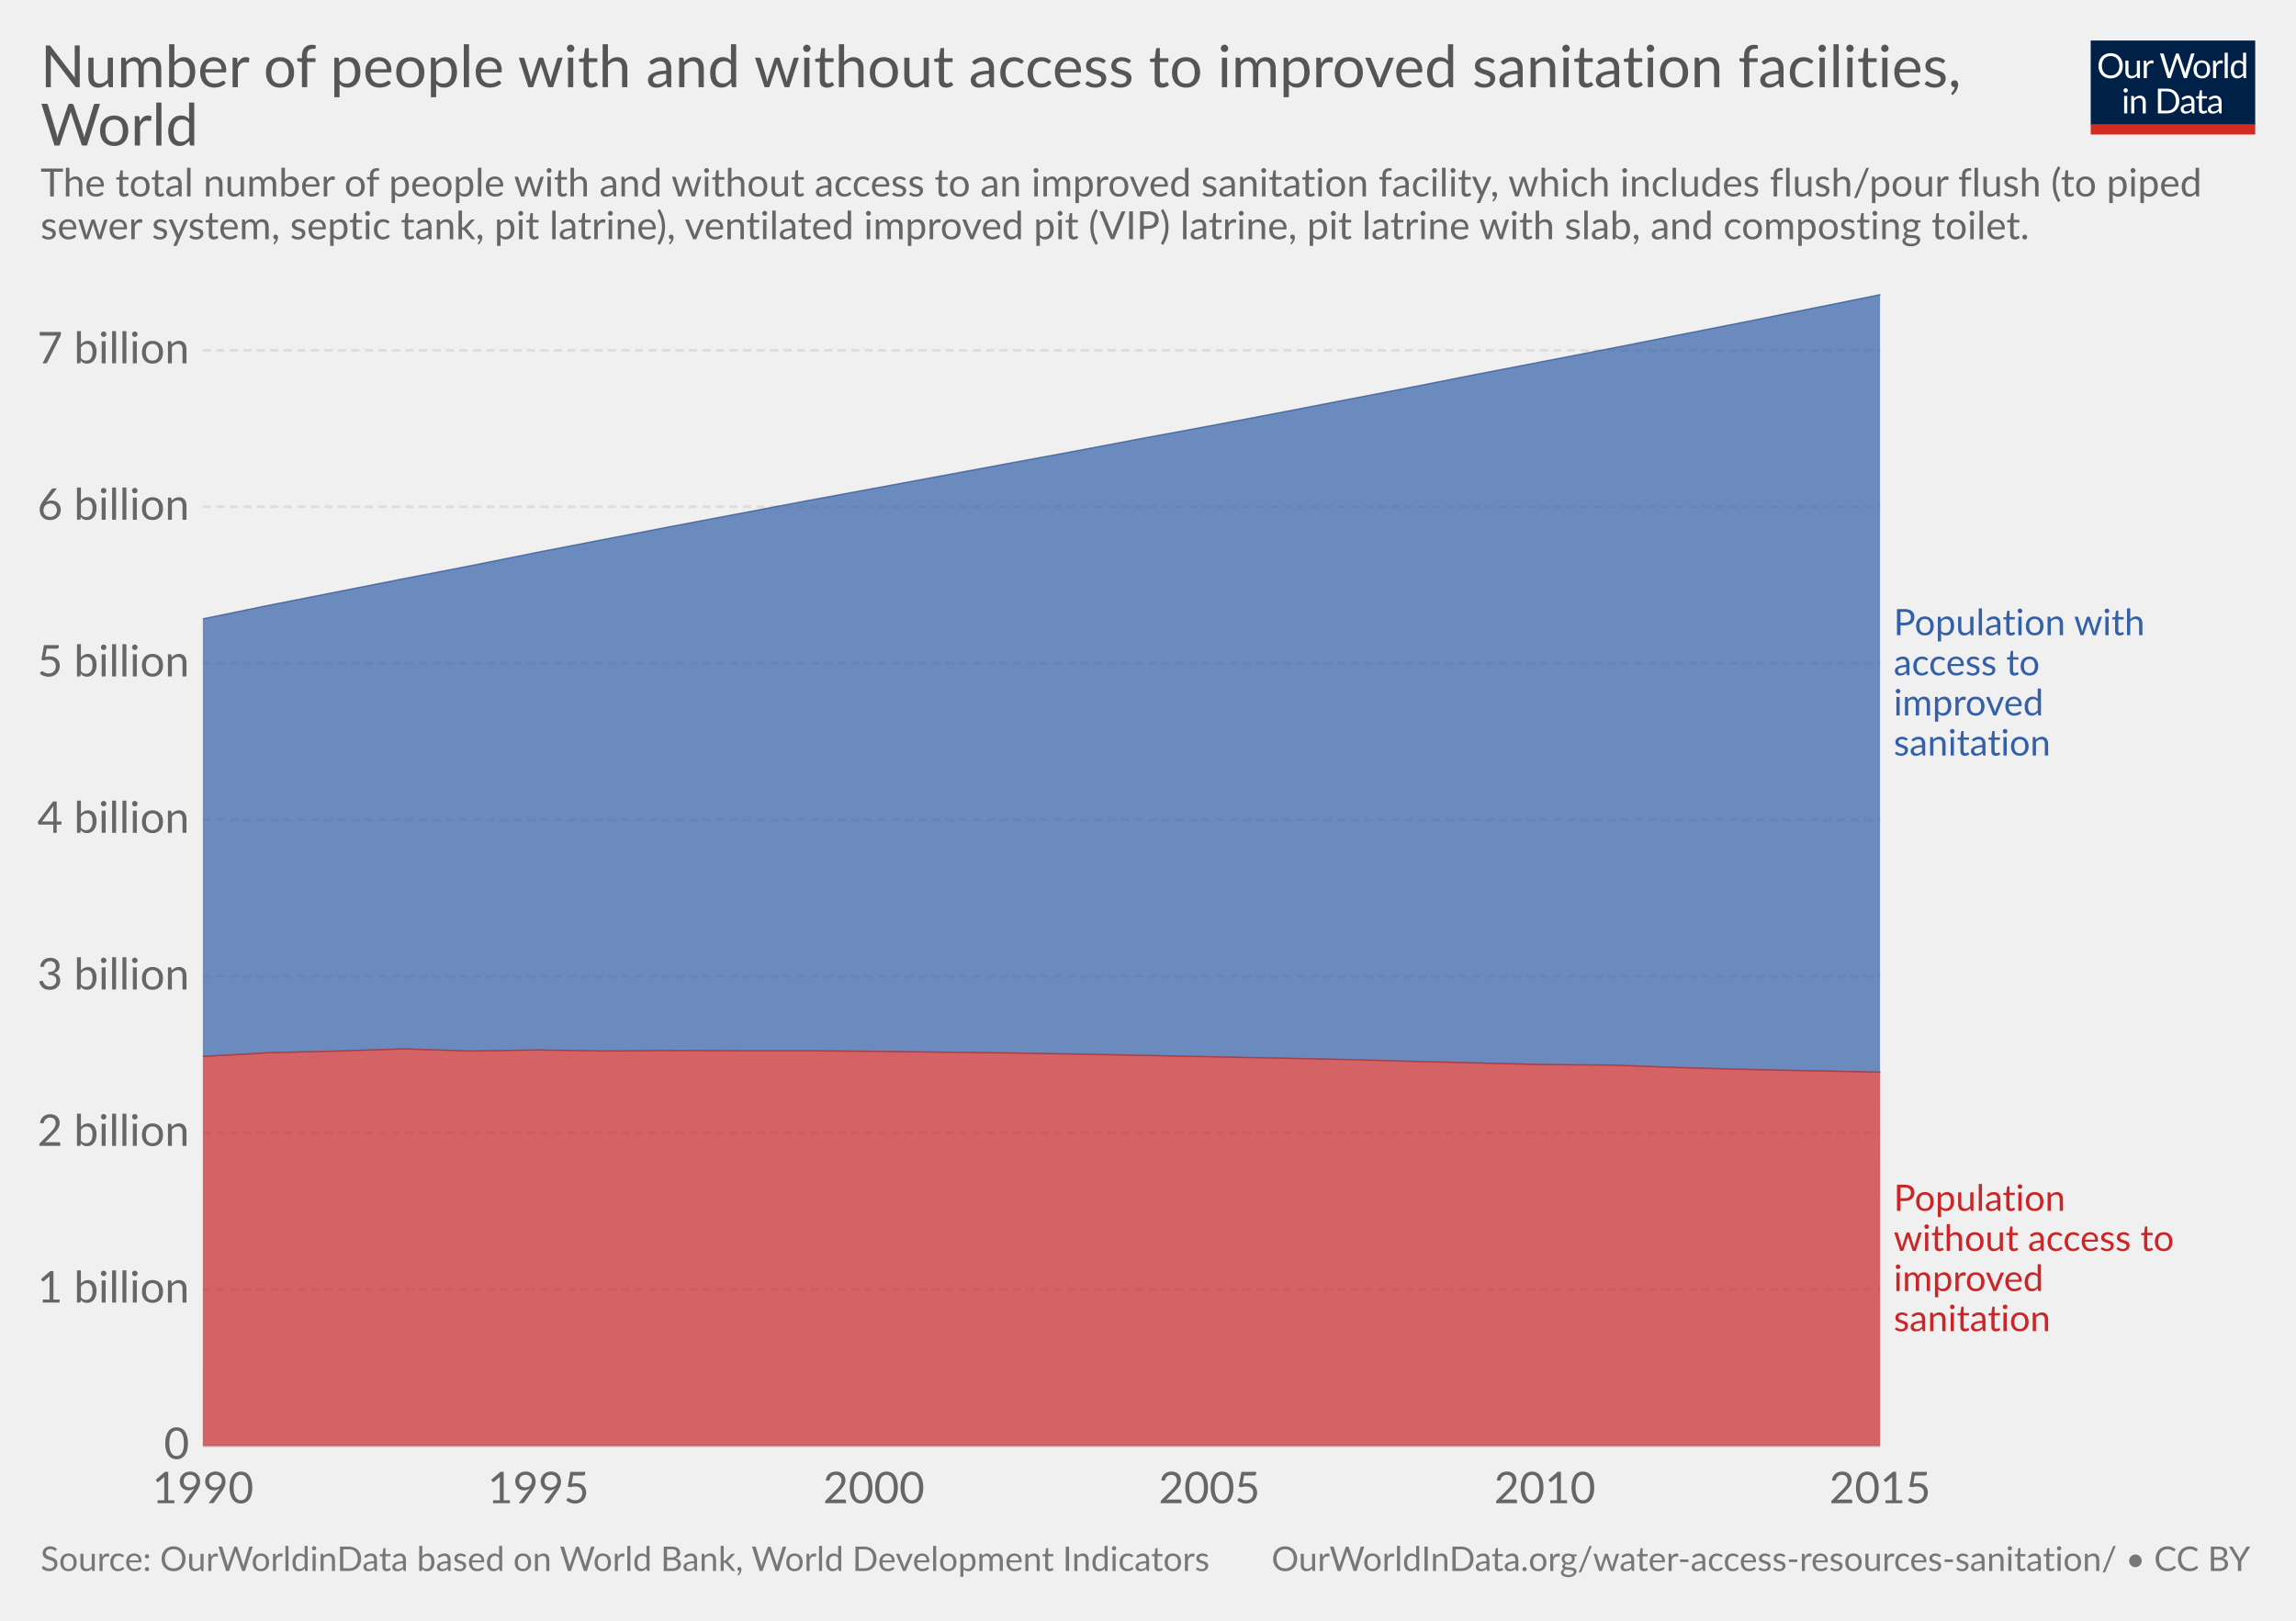
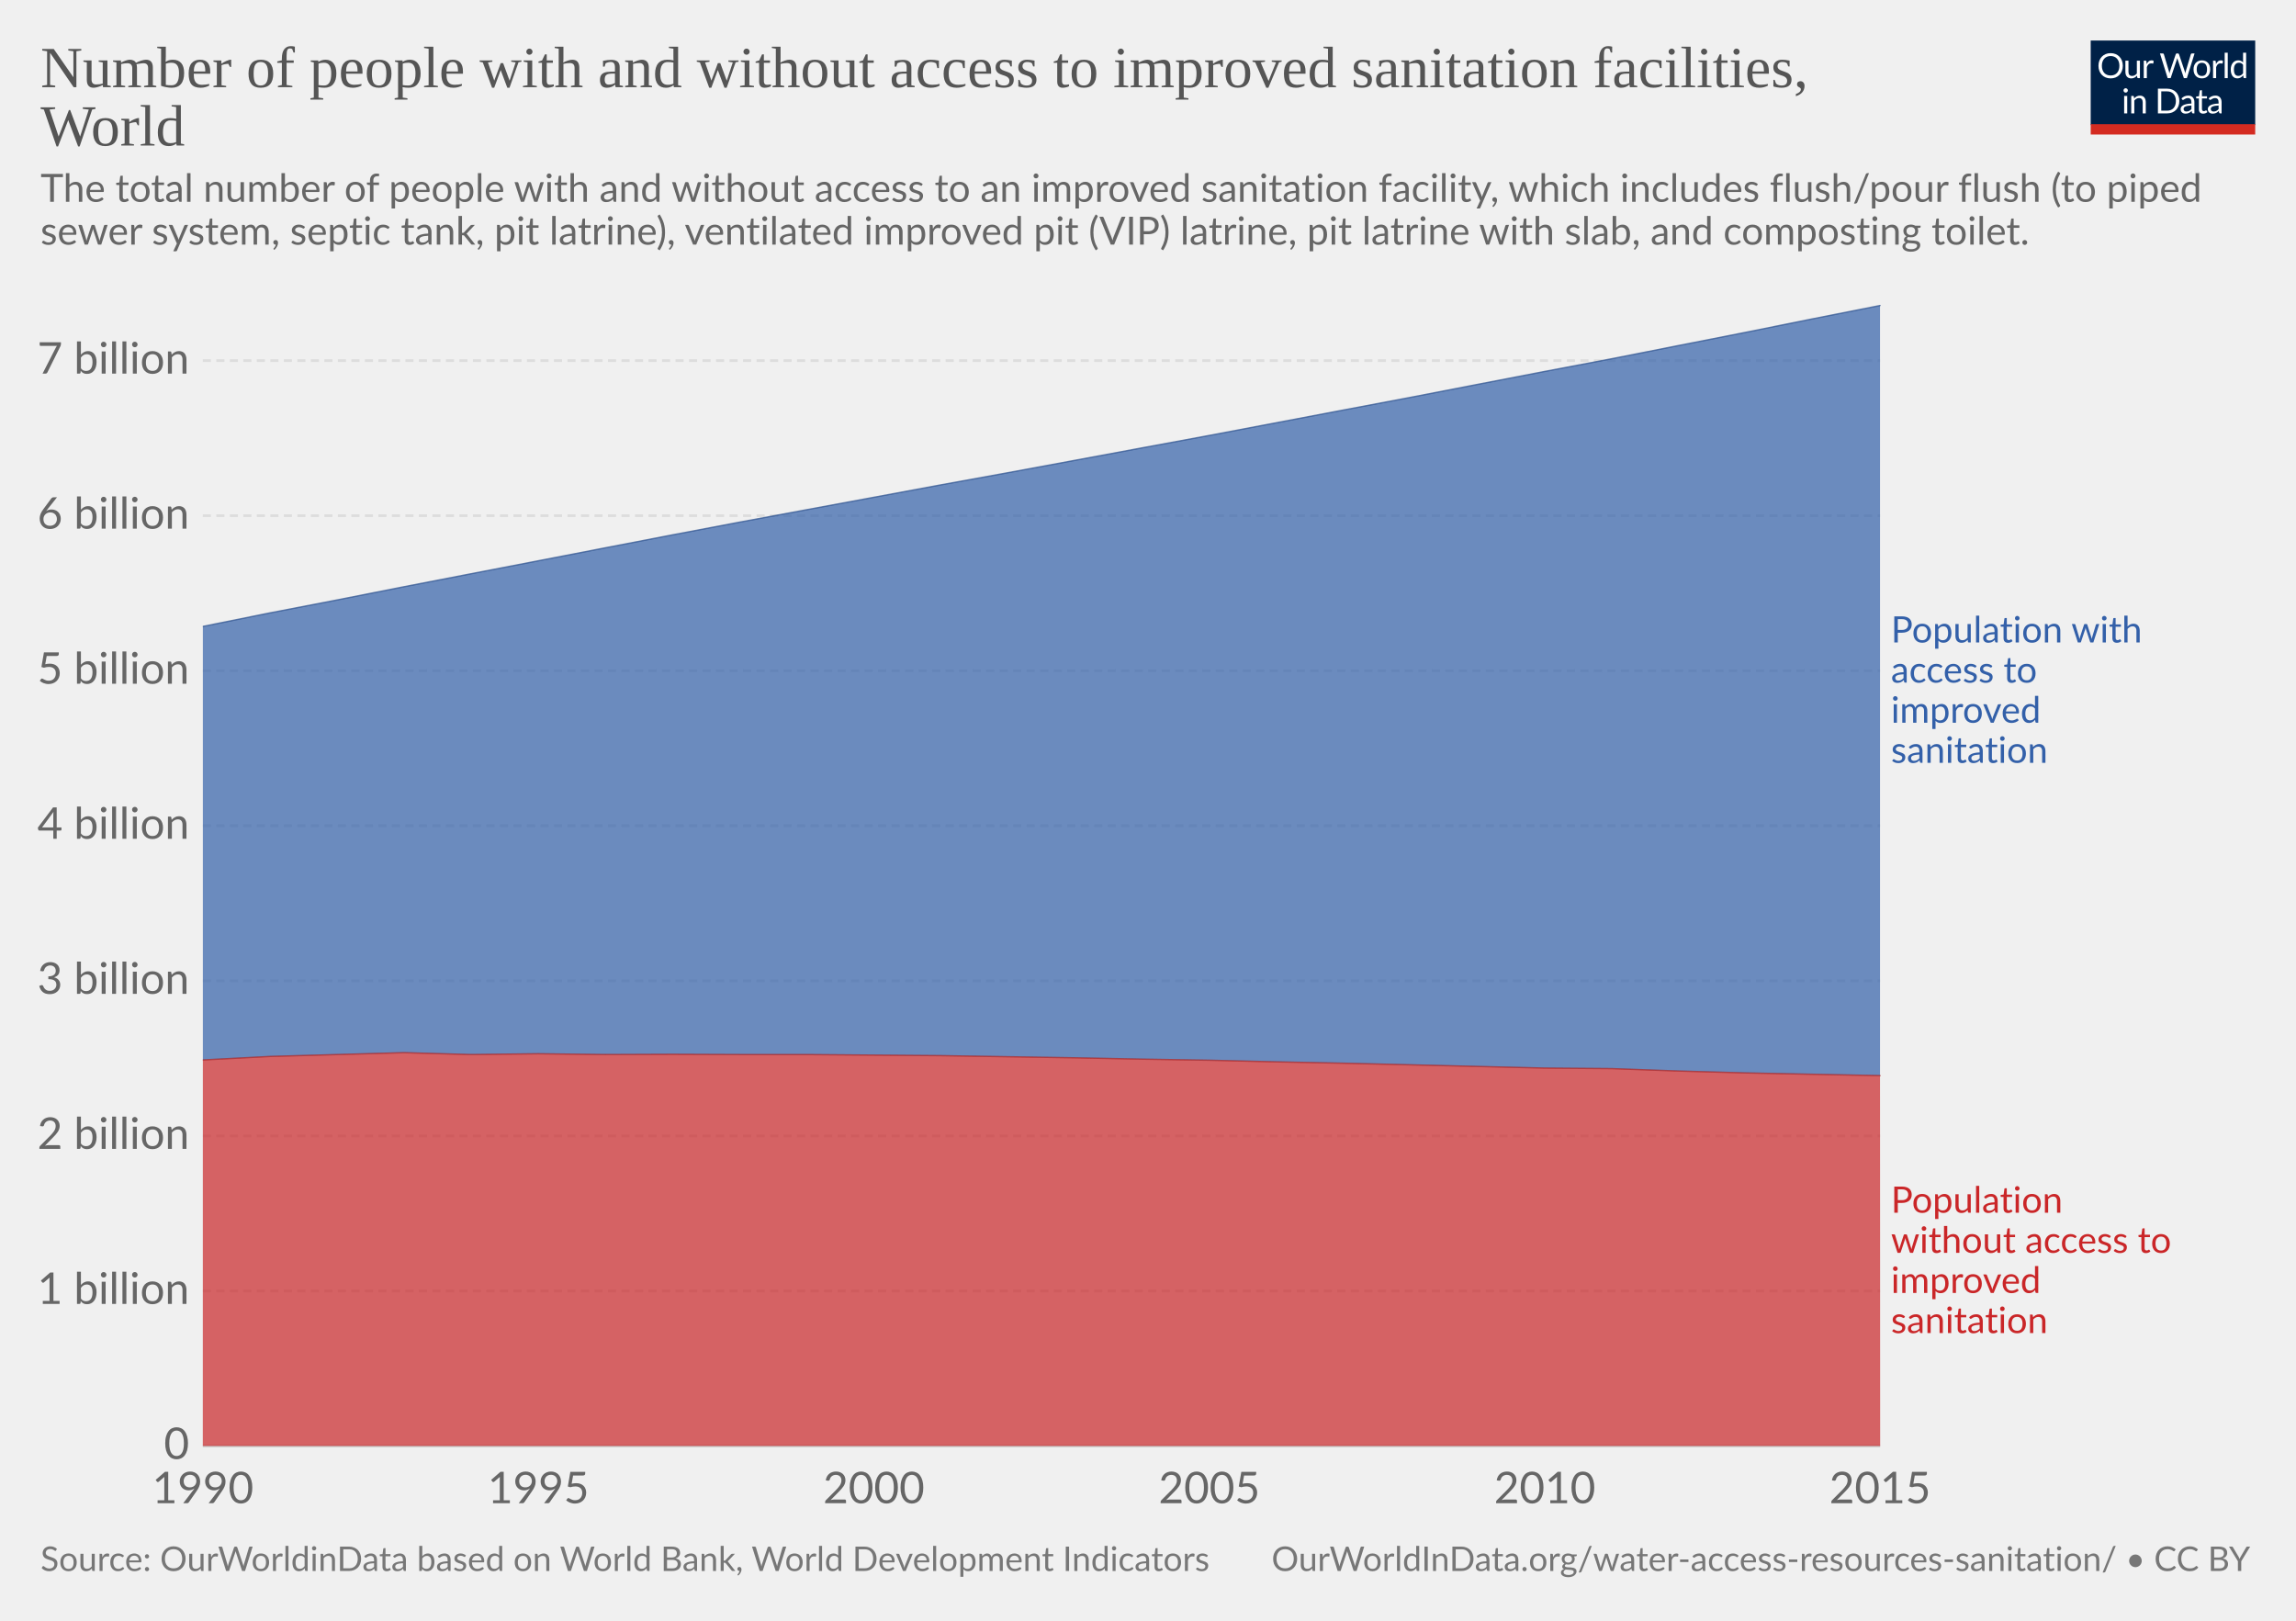
<svg xmlns="http://www.w3.org/2000/svg" version="1.1" style="font-family:Lato, 'Helvetica Neue', Helvetica, Arial, sans-serif;font-size:18px;background-color:white;text-rendering:optimizeLegibility;-webkit-font-smoothing:antialiased" width="850" height="600">
  <g class="HeaderView">
    <g transform="translate(774, 15) scale(0.29)">
      <svg width="210" height="120" viewBox="0 0 210 120" fill="none">
        <g clip-path="url(#clip0)">
          <path d="M0 0H210V107.89H0V0Z" fill="#002147" />
          <path d="M40.979 32.248C40.979 34.609 40.605 36.78 39.857 38.76C39.109 40.725 38.053 42.419 36.689 43.842C35.325 45.265 33.682 46.372 31.761 47.164C29.854 47.941 27.742 48.33 25.425 48.33C23.107 48.33 20.995 47.941 19.089 47.164C17.182 46.372 15.547 45.265 14.183 43.842C12.819 42.419 11.763 40.725 11.015 38.76C10.267 36.78 9.893 34.609 9.893 32.248C9.893 29.887 10.267 27.723 11.015 25.758C11.763 23.778 12.819 22.077 14.183 20.654C15.547 19.217 17.182 18.102 19.089 17.31C20.995 16.518 23.107 16.122 25.425 16.122C27.742 16.122 29.854 16.518 31.761 17.31C33.682 18.102 35.325 19.217 36.689 20.654C38.053 22.077 39.109 23.778 39.857 25.758C40.605 27.723 40.979 29.887 40.979 32.248ZM36.601 32.248C36.601 30.312 36.337 28.574 35.809 27.034C35.281 25.494 34.533 24.196 33.565 23.14C32.597 22.069 31.423 21.248 30.045 20.676C28.666 20.104 27.126 19.818 25.425 19.818C23.738 19.818 22.205 20.104 20.827 20.676C19.448 21.248 18.267 22.069 17.285 23.14C16.317 24.196 15.569 25.494 15.041 27.034C14.513 28.574 14.249 30.312 14.249 32.248C14.249 34.184 14.513 35.922 15.041 37.462C15.569 38.987 16.317 40.285 17.285 41.356C18.267 42.412 19.448 43.226 20.827 43.798C22.205 44.355 23.738 44.634 25.425 44.634C27.126 44.634 28.666 44.355 30.045 43.798C31.423 43.226 32.597 42.412 33.565 41.356C34.533 40.285 35.281 38.987 35.809 37.462C36.337 35.922 36.601 34.184 36.601 32.248ZM62.823 25.714V48H60.491C59.934 48 59.582 47.729 59.435 47.186L59.127 44.788C58.159 45.859 57.074 46.724 55.871 47.384C54.669 48.029 53.29 48.352 51.735 48.352C50.518 48.352 49.44 48.154 48.501 47.758C47.577 47.347 46.8 46.775 46.169 46.042C45.539 45.309 45.062 44.421 44.739 43.38C44.431 42.339 44.277 41.187 44.277 39.926V25.714H48.193V39.926C48.193 41.613 48.575 42.918 49.337 43.842C50.115 44.766 51.295 45.228 52.879 45.228C54.038 45.228 55.116 44.957 56.113 44.414C57.125 43.857 58.057 43.094 58.907 42.126V25.714H62.823ZM71.43 30.18C72.135 28.655 73 27.467 74.027 26.616C75.053 25.751 76.307 25.318 77.789 25.318C78.258 25.318 78.705 25.369 79.131 25.472C79.571 25.575 79.959 25.736 80.297 25.956L80.011 28.882C79.923 29.249 79.703 29.432 79.351 29.432C79.145 29.432 78.845 29.388 78.449 29.3C78.053 29.212 77.605 29.168 77.107 29.168C76.403 29.168 75.772 29.271 75.215 29.476C74.672 29.681 74.181 29.989 73.741 30.4C73.315 30.796 72.927 31.295 72.575 31.896C72.237 32.483 71.929 33.157 71.651 33.92V48H67.713V25.714H69.957C70.382 25.714 70.675 25.795 70.837 25.956C70.998 26.117 71.108 26.396 71.167 26.792L71.43 30.18ZM132.589 16.474L122.755 48H118.927L110.941 23.954C110.867 23.719 110.794 23.47 110.721 23.206C110.662 22.942 110.596 22.663 110.523 22.37C110.449 22.663 110.376 22.942 110.303 23.206C110.23 23.47 110.156 23.719 110.083 23.954L102.053 48H98.225L88.391 16.474H91.933C92.314 16.474 92.629 16.569 92.879 16.76C93.143 16.951 93.311 17.193 93.385 17.486L99.897 39.398C99.999 39.794 100.095 40.219 100.183 40.674C100.285 41.129 100.381 41.613 100.469 42.126C100.571 41.613 100.674 41.129 100.777 40.674C100.894 40.205 101.019 39.779 101.151 39.398L108.565 17.486C108.653 17.237 108.821 17.009 109.071 16.804C109.335 16.584 109.65 16.474 110.017 16.474H111.249C111.63 16.474 111.938 16.569 112.173 16.76C112.407 16.951 112.583 17.193 112.701 17.486L120.093 39.398C120.225 39.779 120.342 40.19 120.445 40.63C120.562 41.07 120.672 41.532 120.775 42.016C120.848 41.532 120.929 41.07 121.017 40.63C121.105 40.19 121.2 39.779 121.303 39.398L127.837 17.486C127.91 17.222 128.072 16.987 128.321 16.782C128.585 16.577 128.9 16.474 129.267 16.474H132.589ZM141.94 25.362C143.568 25.362 145.034 25.633 146.34 26.176C147.645 26.719 148.76 27.489 149.684 28.486C150.608 29.483 151.312 30.693 151.796 32.116C152.294 33.524 152.544 35.101 152.544 36.846C152.544 38.606 152.294 40.19 151.796 41.598C151.312 43.006 150.608 44.209 149.684 45.206C148.76 46.203 147.645 46.973 146.34 47.516C145.034 48.044 143.568 48.308 141.94 48.308C140.297 48.308 138.816 48.044 137.496 47.516C136.19 46.973 135.076 46.203 134.152 45.206C133.228 44.209 132.516 43.006 132.018 41.598C131.534 40.19 131.292 38.606 131.292 36.846C131.292 35.101 131.534 33.524 132.018 32.116C132.516 30.693 133.228 29.483 134.152 28.486C135.076 27.489 136.19 26.719 137.496 26.176C138.816 25.633 140.297 25.362 141.94 25.362ZM141.94 45.25C144.14 45.25 145.782 44.517 146.868 43.05C147.953 41.569 148.496 39.508 148.496 36.868C148.496 34.213 147.953 32.145 146.868 30.664C145.782 29.183 144.14 28.442 141.94 28.442C140.825 28.442 139.85 28.633 139.014 29.014C138.192 29.395 137.503 29.945 136.946 30.664C136.403 31.383 135.992 32.27 135.714 33.326C135.45 34.367 135.318 35.548 135.318 36.868C135.318 39.508 135.86 41.569 136.946 43.05C138.046 44.517 139.71 45.25 141.94 45.25ZM159.908 30.18C160.612 28.655 161.478 27.467 162.504 26.616C163.531 25.751 164.785 25.318 166.266 25.318C166.736 25.318 167.183 25.369 167.608 25.472C168.048 25.575 168.437 25.736 168.774 25.956L168.488 28.882C168.4 29.249 168.18 29.432 167.828 29.432C167.623 29.432 167.322 29.388 166.926 29.3C166.53 29.212 166.083 29.168 165.584 29.168C164.88 29.168 164.25 29.271 163.692 29.476C163.15 29.681 162.658 29.989 162.218 30.4C161.793 30.796 161.404 31.295 161.052 31.896C160.715 32.483 160.407 33.157 160.128 33.92V48H156.19V25.714H158.434C158.86 25.714 159.153 25.795 159.314 25.956C159.476 26.117 159.586 26.396 159.644 26.792L159.908 30.18ZM174.946 15.594V48H171.03V15.594H174.946ZM194.496 31.016C193.763 30.033 192.971 29.351 192.12 28.97C191.269 28.574 190.316 28.376 189.26 28.376C187.192 28.376 185.601 29.117 184.486 30.598C183.371 32.079 182.814 34.191 182.814 36.934C182.814 38.386 182.939 39.633 183.188 40.674C183.437 41.701 183.804 42.551 184.288 43.226C184.772 43.886 185.366 44.37 186.07 44.678C186.774 44.986 187.573 45.14 188.468 45.14C189.759 45.14 190.881 44.847 191.834 44.26C192.802 43.673 193.689 42.845 194.496 41.774V31.016ZM198.412 15.594V48H196.08C195.523 48 195.171 47.729 195.024 47.186L194.672 44.48C193.719 45.624 192.633 46.548 191.416 47.252C190.199 47.956 188.791 48.308 187.192 48.308C185.916 48.308 184.757 48.066 183.716 47.582C182.675 47.083 181.787 46.357 181.054 45.404C180.321 44.451 179.756 43.263 179.36 41.84C178.964 40.417 178.766 38.782 178.766 36.934C178.766 35.291 178.986 33.766 179.426 32.358C179.866 30.935 180.497 29.703 181.318 28.662C182.139 27.621 183.144 26.807 184.332 26.22C185.535 25.619 186.884 25.318 188.38 25.318C189.744 25.318 190.91 25.553 191.878 26.022C192.861 26.477 193.733 27.115 194.496 27.936V15.594H198.412ZM46.614 70.714V93H42.698V70.714H46.614ZM47.45 63.718C47.45 64.099 47.369 64.459 47.208 64.796C47.061 65.119 46.856 65.412 46.592 65.676C46.343 65.925 46.042 66.123 45.69 66.27C45.352 66.417 44.993 66.49 44.612 66.49C44.23 66.49 43.871 66.417 43.534 66.27C43.211 66.123 42.925 65.925 42.676 65.676C42.426 65.412 42.228 65.119 42.082 64.796C41.935 64.459 41.862 64.099 41.862 63.718C41.862 63.337 41.935 62.977 42.082 62.64C42.228 62.288 42.426 61.987 42.676 61.738C42.925 61.474 43.211 61.269 43.534 61.122C43.871 60.975 44.23 60.902 44.612 60.902C44.993 60.902 45.352 60.975 45.69 61.122C46.042 61.269 46.343 61.474 46.592 61.738C46.856 61.987 47.061 62.288 47.208 62.64C47.369 62.977 47.45 63.337 47.45 63.718ZM55.424 73.948C55.908 73.405 56.422 72.914 56.964 72.474C57.507 72.034 58.079 71.66 58.68 71.352C59.296 71.029 59.941 70.787 60.616 70.626C61.306 70.45 62.046 70.362 62.838 70.362C64.055 70.362 65.126 70.567 66.05 70.978C66.989 71.374 67.766 71.946 68.382 72.694C69.013 73.427 69.49 74.315 69.812 75.356C70.135 76.397 70.296 77.549 70.296 78.81V93H66.358V78.81C66.358 77.123 65.969 75.818 65.192 74.894C64.43 73.955 63.264 73.486 61.694 73.486C60.535 73.486 59.45 73.765 58.438 74.322C57.441 74.879 56.517 75.635 55.666 76.588V93H51.728V70.714H54.082C54.639 70.714 54.984 70.985 55.116 71.528L55.424 73.948ZM113.129 77.248C113.129 79.609 112.755 81.758 112.007 83.694C111.259 85.63 110.203 87.287 108.839 88.666C107.475 90.045 105.832 91.115 103.911 91.878C102.004 92.626 99.892 93 97.575 93H85.805V61.474H97.575C99.892 61.474 102.004 61.855 103.911 62.618C105.832 63.366 107.475 64.437 108.839 65.83C110.203 67.209 111.259 68.866 112.007 70.802C112.755 72.738 113.129 74.887 113.129 77.248ZM108.751 77.248C108.751 75.312 108.487 73.581 107.959 72.056C107.431 70.531 106.683 69.24 105.715 68.184C104.747 67.128 103.574 66.321 102.195 65.764C100.816 65.207 99.276 64.928 97.575 64.928H90.073V89.546H97.575C99.276 89.546 100.816 89.267 102.195 88.71C103.574 88.153 104.747 87.353 105.715 86.312C106.683 85.256 107.431 83.965 107.959 82.44C108.487 80.915 108.751 79.184 108.751 77.248ZM128.553 82.968C126.749 83.027 125.209 83.173 123.933 83.408C122.672 83.628 121.638 83.921 120.831 84.288C120.039 84.655 119.46 85.087 119.093 85.586C118.741 86.085 118.565 86.642 118.565 87.258C118.565 87.845 118.661 88.351 118.851 88.776C119.042 89.201 119.299 89.553 119.621 89.832C119.959 90.096 120.347 90.294 120.787 90.426C121.242 90.543 121.726 90.602 122.239 90.602C122.929 90.602 123.559 90.536 124.131 90.404C124.703 90.257 125.239 90.052 125.737 89.788C126.251 89.524 126.735 89.209 127.189 88.842C127.659 88.475 128.113 88.057 128.553 87.588V82.968ZM115.903 73.86C117.135 72.672 118.463 71.785 119.885 71.198C121.308 70.611 122.885 70.318 124.615 70.318C125.862 70.318 126.969 70.523 127.937 70.934C128.905 71.345 129.719 71.917 130.379 72.65C131.039 73.383 131.538 74.271 131.875 75.312C132.213 76.353 132.381 77.497 132.381 78.744V93H130.643C130.262 93 129.969 92.941 129.763 92.824C129.558 92.692 129.397 92.443 129.279 92.076L128.839 89.964C128.253 90.507 127.681 90.991 127.123 91.416C126.566 91.827 125.979 92.179 125.363 92.472C124.747 92.751 124.087 92.963 123.383 93.11C122.694 93.271 121.924 93.352 121.073 93.352C120.208 93.352 119.394 93.235 118.631 93C117.869 92.751 117.201 92.384 116.629 91.9C116.072 91.416 115.625 90.807 115.287 90.074C114.965 89.326 114.803 88.446 114.803 87.434C114.803 86.554 115.045 85.711 115.529 84.904C116.013 84.083 116.798 83.357 117.883 82.726C118.969 82.095 120.384 81.582 122.129 81.186C123.875 80.775 126.016 80.541 128.553 80.482V78.744C128.553 77.013 128.179 75.708 127.431 74.828C126.683 73.933 125.591 73.486 124.153 73.486C123.185 73.486 122.371 73.611 121.711 73.86C121.066 74.095 120.501 74.366 120.017 74.674C119.548 74.967 119.137 75.239 118.785 75.488C118.448 75.723 118.111 75.84 117.773 75.84C117.509 75.84 117.282 75.774 117.091 75.642C116.901 75.495 116.739 75.319 116.607 75.114L115.903 73.86ZM143.568 93.352C141.808 93.352 140.451 92.861 139.498 91.878C138.559 90.895 138.09 89.48 138.09 87.632V73.992H135.406C135.171 73.992 134.973 73.926 134.812 73.794C134.65 73.647 134.57 73.427 134.57 73.134V71.572L138.222 71.11L139.124 64.224C139.168 64.004 139.263 63.828 139.41 63.696C139.571 63.549 139.776 63.476 140.026 63.476H142.006V71.154H148.452V73.992H142.006V87.368C142.006 88.307 142.233 89.003 142.688 89.458C143.142 89.913 143.729 90.14 144.448 90.14C144.858 90.14 145.21 90.089 145.504 89.986C145.812 89.869 146.076 89.744 146.296 89.612C146.516 89.48 146.699 89.363 146.846 89.26C147.007 89.143 147.146 89.084 147.264 89.084C147.469 89.084 147.652 89.209 147.814 89.458L148.958 91.328C148.283 91.959 147.469 92.457 146.516 92.824C145.562 93.176 144.58 93.352 143.568 93.352ZM163.253 82.968C161.449 83.027 159.909 83.173 158.633 83.408C157.372 83.628 156.338 83.921 155.531 84.288C154.739 84.655 154.16 85.087 153.793 85.586C153.441 86.085 153.265 86.642 153.265 87.258C153.265 87.845 153.36 88.351 153.551 88.776C153.742 89.201 153.998 89.553 154.321 89.832C154.658 90.096 155.047 90.294 155.487 90.426C155.942 90.543 156.426 90.602 156.939 90.602C157.628 90.602 158.259 90.536 158.831 90.404C159.403 90.257 159.938 90.052 160.437 89.788C160.95 89.524 161.434 89.209 161.889 88.842C162.358 88.475 162.813 88.057 163.253 87.588V82.968ZM150.603 73.86C151.835 72.672 153.162 71.785 154.585 71.198C156.008 70.611 157.584 70.318 159.315 70.318C160.562 70.318 161.669 70.523 162.637 70.934C163.605 71.345 164.419 71.917 165.079 72.65C165.739 73.383 166.238 74.271 166.575 75.312C166.912 76.353 167.081 77.497 167.081 78.744V93H165.343C164.962 93 164.668 92.941 164.463 92.824C164.258 92.692 164.096 92.443 163.979 92.076L163.539 89.964C162.952 90.507 162.38 90.991 161.823 91.416C161.266 91.827 160.679 92.179 160.063 92.472C159.447 92.751 158.787 92.963 158.083 93.11C157.394 93.271 156.624 93.352 155.773 93.352C154.908 93.352 154.094 93.235 153.331 93C152.568 92.751 151.901 92.384 151.329 91.9C150.772 91.416 150.324 90.807 149.987 90.074C149.664 89.326 149.503 88.446 149.503 87.434C149.503 86.554 149.745 85.711 150.229 84.904C150.713 84.083 151.498 83.357 152.583 82.726C153.668 82.095 155.084 81.582 156.829 81.186C158.574 80.775 160.716 80.541 163.253 80.482V78.744C163.253 77.013 162.879 75.708 162.131 74.828C161.383 73.933 160.29 73.486 158.853 73.486C157.885 73.486 157.071 73.611 156.411 73.86C155.766 74.095 155.201 74.366 154.717 74.674C154.248 74.967 153.837 75.239 153.485 75.488C153.148 75.723 152.81 75.84 152.473 75.84C152.209 75.84 151.982 75.774 151.791 75.642C151.6 75.495 151.439 75.319 151.307 75.114L150.603 73.86Z" fill="white" />
          <rect y="106.789" width="210" height="13.211" fill="#D42B21" />
        </g>
        <defs>
          <clipPath id="clip0">
            <rect width="210" height="120" fill="white" />
          </clipPath>
        </defs>
      </svg>
    </g>
-     <a href="https://ourworldindata.org/grapher/number-with-without-access-sanitation" target="_blank">
+     <a href="https://ourworldindata.org/grapher/number-with-without-access-sanitation" style="font-family:&quot;Playfair Display&quot;, Georgia, &quot;Times New Roman&quot;, serif" target="_blank">
      <text font-size="21.60" x="15.0" y="32.3" fill="#555">
        <tspan x="15" y="32.28">Number of people with and without access to improved sanitation facilities,</tspan>
        <tspan x="15" y="53.88">World</tspan>
      </text>
    </a>
-     <text font-size="14.40" x="15.0" y="72.7" fill="#666">
-       <tspan x="15" y="72.72">The total number of people with and without access to an improved sanitation facility, which includes flush/pour flush (to piped</tspan>
-       <tspan x="15" y="88.56">sewer system, septic tank, pit latrine), ventilated improved pit (VIP) latrine, pit latrine with slab, and composting toilet.</tspan>
+     <text font-size="14.40" x="15.0" y="74.7" fill="#666">
+       <tspan x="15" y="74.72">The total number of people with and without access to an improved sanitation facility, which includes flush/pour flush (to piped</tspan>
+       <tspan x="15" y="90.56">sewer system, septic tank, pit latrine), ventilated improved pit (VIP) latrine, pit latrine with slab, and composting toilet.</tspan>
    </text>
  </g>
  <g class="StackedArea">
    <defs>
-       <clipPath id="boundsClip-17">
-         <rect x="75.08" y="0" width="820" height="894.8" />
+       <clipPath id="boundsClip-3108">
+         <rect x="75.08" y="0" width="820" height="886.8" />
      </clipPath>
    </defs>
    <g class="AxisBoxView">
      <g class="HorizontalAxis">
        <text x="75.1" y="556.5" fill="#666" text-anchor="middle" font-size="16.2">1990</text>
        <text x="199.3" y="556.5" fill="#666" text-anchor="middle" font-size="16.2">1995</text>
        <text x="323.5" y="556.5" fill="#666" text-anchor="middle" font-size="16.2">2000</text>
        <text x="447.7" y="556.5" fill="#666" text-anchor="middle" font-size="16.2">2005</text>
        <text x="571.9" y="556.5" fill="#666" text-anchor="middle" font-size="16.2">2010</text>
        <text x="696" y="556.5" fill="#666" text-anchor="middle" font-size="16.2">2015</text>
      </g>
      <g class="VerticalAxis">
        <text x="70.08" y="535.3" fill="#666" dominant-baseline="middle" text-anchor="end" font-size="16.2">0</text>
-         <text x="70.08" y="477.4" fill="#666" dominant-baseline="middle" text-anchor="end" font-size="16.2">1 billion</text>
-         <text x="70.08" y="419.4" fill="#666" dominant-baseline="middle" text-anchor="end" font-size="16.2">2 billion</text>
-         <text x="70.08" y="361.5" fill="#666" dominant-baseline="middle" text-anchor="end" font-size="16.2">3 billion</text>
-         <text x="70.08" y="303.5" fill="#666" dominant-baseline="middle" text-anchor="end" font-size="16.2">4 billion</text>
-         <text x="70.08" y="245.6" fill="#666" dominant-baseline="middle" text-anchor="end" font-size="16.2">5 billion</text>
-         <text x="70.08" y="187.6" fill="#666" dominant-baseline="middle" text-anchor="end" font-size="16.2">6 billion</text>
-         <text x="70.08" y="129.7" fill="#666" dominant-baseline="middle" text-anchor="end" font-size="16.2">7 billion</text>
+         <text x="70.08" y="477.9" fill="#666" dominant-baseline="middle" text-anchor="end" font-size="16.2">1 billion</text>
+         <text x="70.08" y="420.5" fill="#666" dominant-baseline="middle" text-anchor="end" font-size="16.2">2 billion</text>
+         <text x="70.08" y="363.1" fill="#666" dominant-baseline="middle" text-anchor="end" font-size="16.2">3 billion</text>
+         <text x="70.08" y="305.7" fill="#666" dominant-baseline="middle" text-anchor="end" font-size="16.2">4 billion</text>
+         <text x="70.08" y="248.3" fill="#666" dominant-baseline="middle" text-anchor="end" font-size="16.2">5 billion</text>
+         <text x="70.08" y="190.9" fill="#666" dominant-baseline="middle" text-anchor="end" font-size="16.2">6 billion</text>
+         <text x="70.08" y="133.5" fill="#666" dominant-baseline="middle" text-anchor="end" font-size="16.2">7 billion</text>
      </g>
      <g class="AxisGridLines">
        <line x1="75.08" y1="535.3" x2="696.05" y2="535.3" stroke="#ccc" />
-         <line x1="75.08" y1="477.4" x2="696.05" y2="477.4" stroke="#ddd" stroke-dasharray="3,2" />
-         <line x1="75.08" y1="419.4" x2="696.05" y2="419.4" stroke="#ddd" stroke-dasharray="3,2" />
-         <line x1="75.08" y1="361.5" x2="696.05" y2="361.5" stroke="#ddd" stroke-dasharray="3,2" />
-         <line x1="75.08" y1="303.5" x2="696.05" y2="303.5" stroke="#ddd" stroke-dasharray="3,2" />
-         <line x1="75.08" y1="245.6" x2="696.05" y2="245.6" stroke="#ddd" stroke-dasharray="3,2" />
-         <line x1="75.08" y1="187.6" x2="696.05" y2="187.6" stroke="#ddd" stroke-dasharray="3,2" />
-         <line x1="75.08" y1="129.7" x2="696.05" y2="129.7" stroke="#ddd" stroke-dasharray="3,2" />
+         <line x1="75.08" y1="477.9" x2="696.05" y2="477.9" stroke="#ddd" stroke-dasharray="3,2" />
+         <line x1="75.08" y1="420.5" x2="696.05" y2="420.5" stroke="#ddd" stroke-dasharray="3,2" />
+         <line x1="75.08" y1="363.1" x2="696.05" y2="363.1" stroke="#ddd" stroke-dasharray="3,2" />
+         <line x1="75.08" y1="305.7" x2="696.05" y2="305.7" stroke="#ddd" stroke-dasharray="3,2" />
+         <line x1="75.08" y1="248.3" x2="696.05" y2="248.3" stroke="#ddd" stroke-dasharray="3,2" />
+         <line x1="75.08" y1="190.9" x2="696.05" y2="190.9" stroke="#ddd" stroke-dasharray="3,2" />
+         <line x1="75.08" y1="133.5" x2="696.05" y2="133.5" stroke="#ddd" stroke-dasharray="3,2" />
      </g>
    </g>
-     <g clip-path="url(#boundsClip-17)">
-       <g class="HeightedLegend">
+     <g clip-path="url(#boundsClip-3108)">
+       <g class="HeightedLegend" style="cursor:default">
        <g class="legendMark">
-           <rect x="696.05" y="224.35" width="126.935" height="57.3" fill="#fff" opacity="0" />
-           <text font-size="13.50" x="701.0" y="235.2" fill="#3360a9">
-             <tspan x="701.05" y="235.15">Population with</tspan>
-             <tspan x="701.05" y="250">access to</tspan>
-             <tspan x="701.05" y="264.85">improved</tspan>
-             <tspan x="701.05" y="279.7">sanitation</tspan>
+           <rect x="696.05" y="227.05" width="126.935" height="57.3" fill="#fff" opacity="0" />
+           <text font-size="13.50" x="700.0" y="237.8" fill="#3360a9">
+             <tspan x="700.05" y="237.85">Population with</tspan>
+             <tspan x="700.05" y="252.7">access to</tspan>
+             <tspan x="700.05" y="267.55">improved</tspan>
+             <tspan x="700.05" y="282.4">sanitation</tspan>
          </text>
        </g>
        <g class="legendMark">
-           <rect x="696.05" y="437.45" width="138.95" height="57.3" fill="#fff" opacity="0" />
-           <text font-size="13.50" x="701.0" y="448.3" fill="#ca2628">
-             <tspan x="701.05" y="448.25">Population</tspan>
-             <tspan x="701.05" y="463.1">without access to</tspan>
-             <tspan x="701.05" y="477.95">improved</tspan>
-             <tspan x="701.05" y="492.8">sanitation</tspan>
+           <rect x="696.05" y="438.15" width="138.95" height="57.3" fill="#fff" opacity="0" />
+           <text font-size="13.50" x="700.0" y="449.0" fill="#ca2628">
+             <tspan x="700.05" y="448.95">Population</tspan>
+             <tspan x="700.05" y="463.8">without access to</tspan>
+             <tspan x="700.05" y="478.65">improved</tspan>
+             <tspan x="700.05" y="493.5">sanitation</tspan>
          </text>
        </g>
      </g>
      <g class="Areas">
-         <rect x="75.08" y="109.1" width="620.97" height="426.2" opacity="0" fill="rgba(255,255,255,0)" />
-         <path class="World_1-area" stroke-linecap="round" d="M75.1 391.1L99.9 389.7L124.8 389.1L149.6 388.3L174.4 389.1L199.3 388.7L224.1 389.1L249 388.9L273.8 389L298.6 389L323.5 389.2L348.3 389.5L373.1 389.8L398 390.2L422.8 390.7L447.7 391.2L472.5 391.7L497.3 392.2L522.2 392.9L547 393.5L571.9 394.1L596.7 394.3L621.5 395.2L646.4 395.9L671.2 396.4L696 396.9L696.05 535.3L75.08 535.3" fill="#ca2628" fill-opacity="0.7" />
-         <path class="World_0-area" stroke-linecap="round" d="M75.1 229.1L99.9 224L124.8 219.1L149.6 214.2L174.4 209.4L199.3 204.4L224.1 199.6L249 194.8L273.8 190.1L298.6 185.4L323.5 180.8L348.3 176.2L373.1 171.6L398 167L422.8 162.3L447.7 157.7L472.5 153L497.3 148.2L522.2 143.4L547 138.5L571.9 133.7L596.7 128.9L621.5 124L646.4 119.1L671.2 114.1L696 109.1L696 396.9L671.2 396.4L646.4 395.9L621.5 395.2L596.7 394.3L571.9 394.1L547 393.5L522.2 392.9L497.3 392.2L472.5 391.7L447.7 391.2L422.8 390.7L398 390.2L373.1 389.8L348.3 389.5L323.5 389.2L298.6 389L273.8 389L249 388.9L224.1 389.1L199.3 388.7L174.4 389.1L149.6 388.3L124.8 389.1L99.9 389.7L75.1 391.1" fill="#3360a9" fill-opacity="0.7" />
-         <path class="World_1-border" stroke-linecap="round" d="M75.1 391.1L99.9 389.7L124.8 389.1L149.6 388.3L174.4 389.1L199.3 388.7L224.1 389.1L249 388.9L273.8 389L298.6 389L323.5 389.2L348.3 389.5L373.1 389.8L398 390.2L422.8 390.7L447.7 391.2L472.5 391.7L497.3 392.2L522.2 392.9L547 393.5L571.9 394.1L596.7 394.3L621.5 395.2L646.4 395.9L671.2 396.4L696 396.9" stroke="rgb(169, 32, 33)" stroke-opacity="0.7" stroke-width="0.5" fill="none" />
-         <path class="World_0-border" stroke-linecap="round" d="M75.1 229.1L99.9 224L124.8 219.1L149.6 214.2L174.4 209.4L199.3 204.4L224.1 199.6L249 194.8L273.8 190.1L298.6 185.4L323.5 180.8L348.3 176.2L373.1 171.6L398 167L422.8 162.3L447.7 157.7L472.5 153L497.3 148.2L522.2 143.4L547 138.5L571.9 133.7L596.7 128.9L621.5 124L646.4 119.1L671.2 114.1L696 109.1" stroke="rgb(43, 80, 141)" stroke-opacity="0.7" stroke-width="0.5" fill="none" />
+         <rect x="75.08" y="113.1" width="620.97" height="422.2" opacity="0" fill="rgba(255,255,255,0)" />
+         <path class="World_1-area" stroke-linecap="round" d="M75.1 392.4L99.9 391.1L124.8 390.4L149.6 389.7L174.4 390.4L199.3 390.1L224.1 390.4L249 390.3L273.8 390.4L298.6 390.4L323.5 390.6L348.3 390.8L373.1 391.2L398 391.6L422.8 392.1L447.7 392.5L472.5 393.1L497.3 393.6L522.2 394.2L547 394.8L571.9 395.4L596.7 395.6L621.5 396.5L646.4 397.2L671.2 397.7L696 398.2L696.05 535.3L75.08 535.3" fill="#ca2628" fill-opacity="0.7" />
+         <path class="World_0-area" stroke-linecap="round" d="M75.1 231.9L99.9 226.9L124.8 222.1L149.6 217.2L174.4 212.4L199.3 207.6L224.1 202.8L249 198L273.8 193.3L298.6 188.7L323.5 184.1L348.3 179.5L373.1 175L398 170.4L422.8 165.8L447.7 161.2L472.5 156.5L497.3 151.8L522.2 147.1L547 142.3L571.9 137.5L596.7 132.8L621.5 127.9L646.4 123L671.2 118L696 113.1L696 398.2L671.2 397.7L646.4 397.2L621.5 396.5L596.7 395.6L571.9 395.4L547 394.8L522.2 394.2L497.3 393.6L472.5 393.1L447.7 392.5L422.8 392.1L398 391.6L373.1 391.2L348.3 390.8L323.5 390.6L298.6 390.4L273.8 390.4L249 390.3L224.1 390.4L199.3 390.1L174.4 390.4L149.6 389.7L124.8 390.4L99.9 391.1L75.1 392.4" fill="#3360a9" fill-opacity="0.7" />
+         <path class="World_1-border" stroke-linecap="round" d="M75.1 392.4L99.9 391.1L124.8 390.4L149.6 389.7L174.4 390.4L199.3 390.1L224.1 390.4L249 390.3L273.8 390.4L298.6 390.4L323.5 390.6L348.3 390.8L373.1 391.2L398 391.6L422.8 392.1L447.7 392.5L472.5 393.1L497.3 393.6L522.2 394.2L547 394.8L571.9 395.4L596.7 395.6L621.5 396.5L646.4 397.2L671.2 397.7L696 398.2" stroke="rgb(169, 32, 33)" stroke-opacity="0.7" stroke-width="0.5" fill="none" />
+         <path class="World_0-border" stroke-linecap="round" d="M75.1 231.9L99.9 226.9L124.8 222.1L149.6 217.2L174.4 212.4L199.3 207.6L224.1 202.8L249 198L273.8 193.3L298.6 188.7L323.5 184.1L348.3 179.5L373.1 175L398 170.4L422.8 165.8L447.7 161.2L472.5 156.5L497.3 151.8L522.2 147.1L547 142.3L571.9 137.5L596.7 132.8L621.5 127.9L646.4 123L671.2 118L696 113.1" stroke="rgb(43, 80, 141)" stroke-opacity="0.7" stroke-width="0.5" fill="none" />
      </g>
    </g>
  </g>
  <g class="SourcesFooter" style="fill:#777">
    <g class="clickable" style="fill:#777">
      <text font-size="12.60" x="15.0" y="581.6">
        <tspan x="15" y="581.58">Source: OurWorldinData based on World Bank, World Development Indicators</tspan>
      </text>
    </g>
    <text font-size="12.60" x="470.7" y="581.6">
      <tspan x="470.734" y="581.58">
        <a target="_blank" style="fill: #777;" href="https://ourworldindata.org/water-access-resources-sanitation/">OurWorldInData.org/water-access-resources-sanitation/</a> • <a style="fill: #777;" class="cclogo" href="http://creativecommons.org/licenses/by/4.0/deed.en_US" target="_blank">CC BY</a>
      </tspan>
    </text>
  </g>
</svg>
